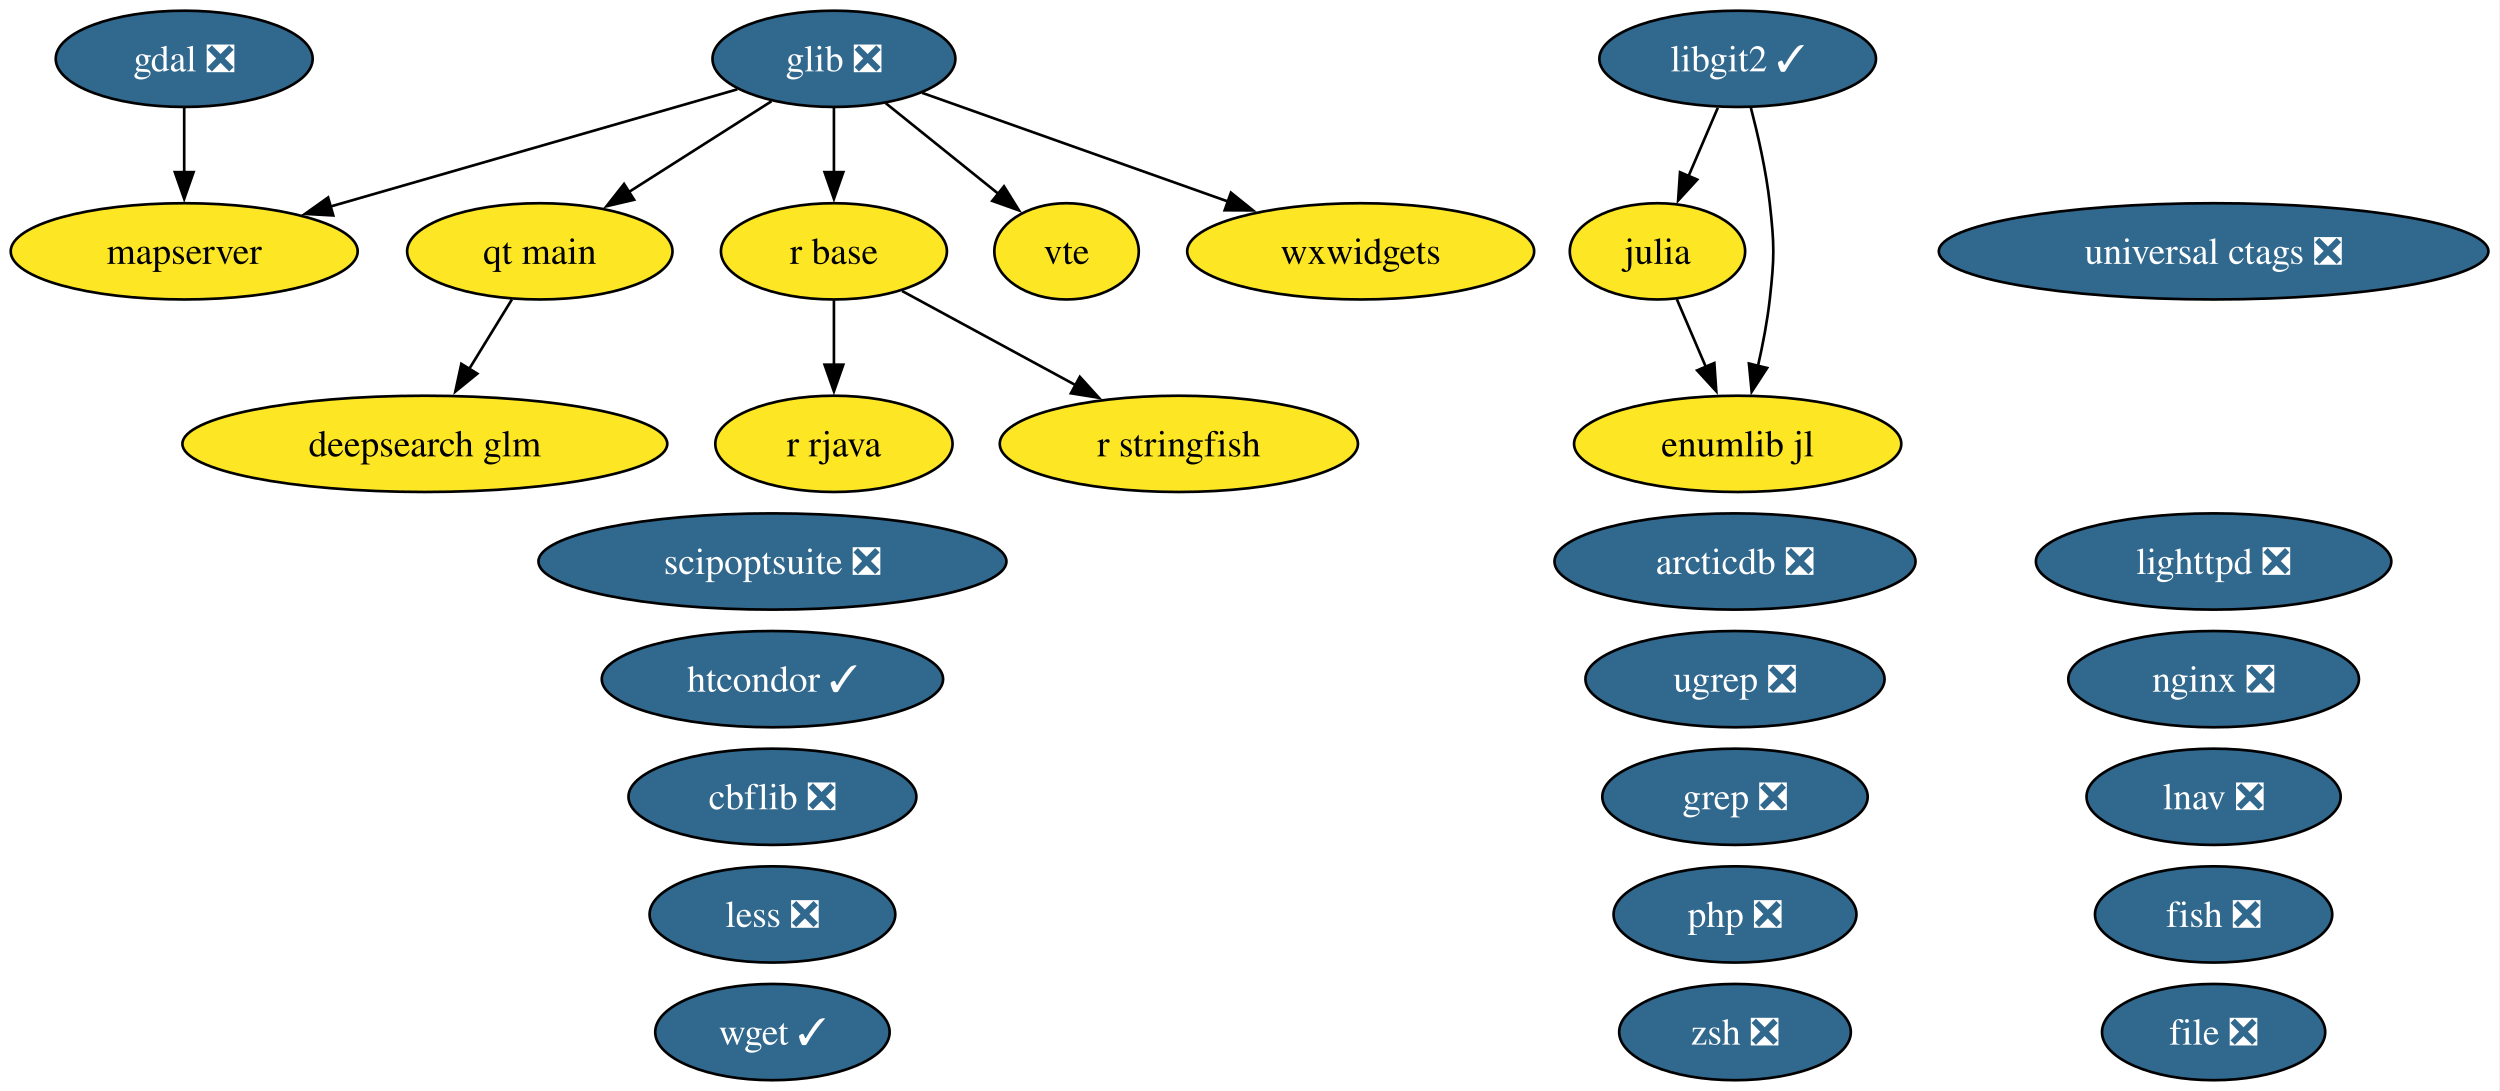
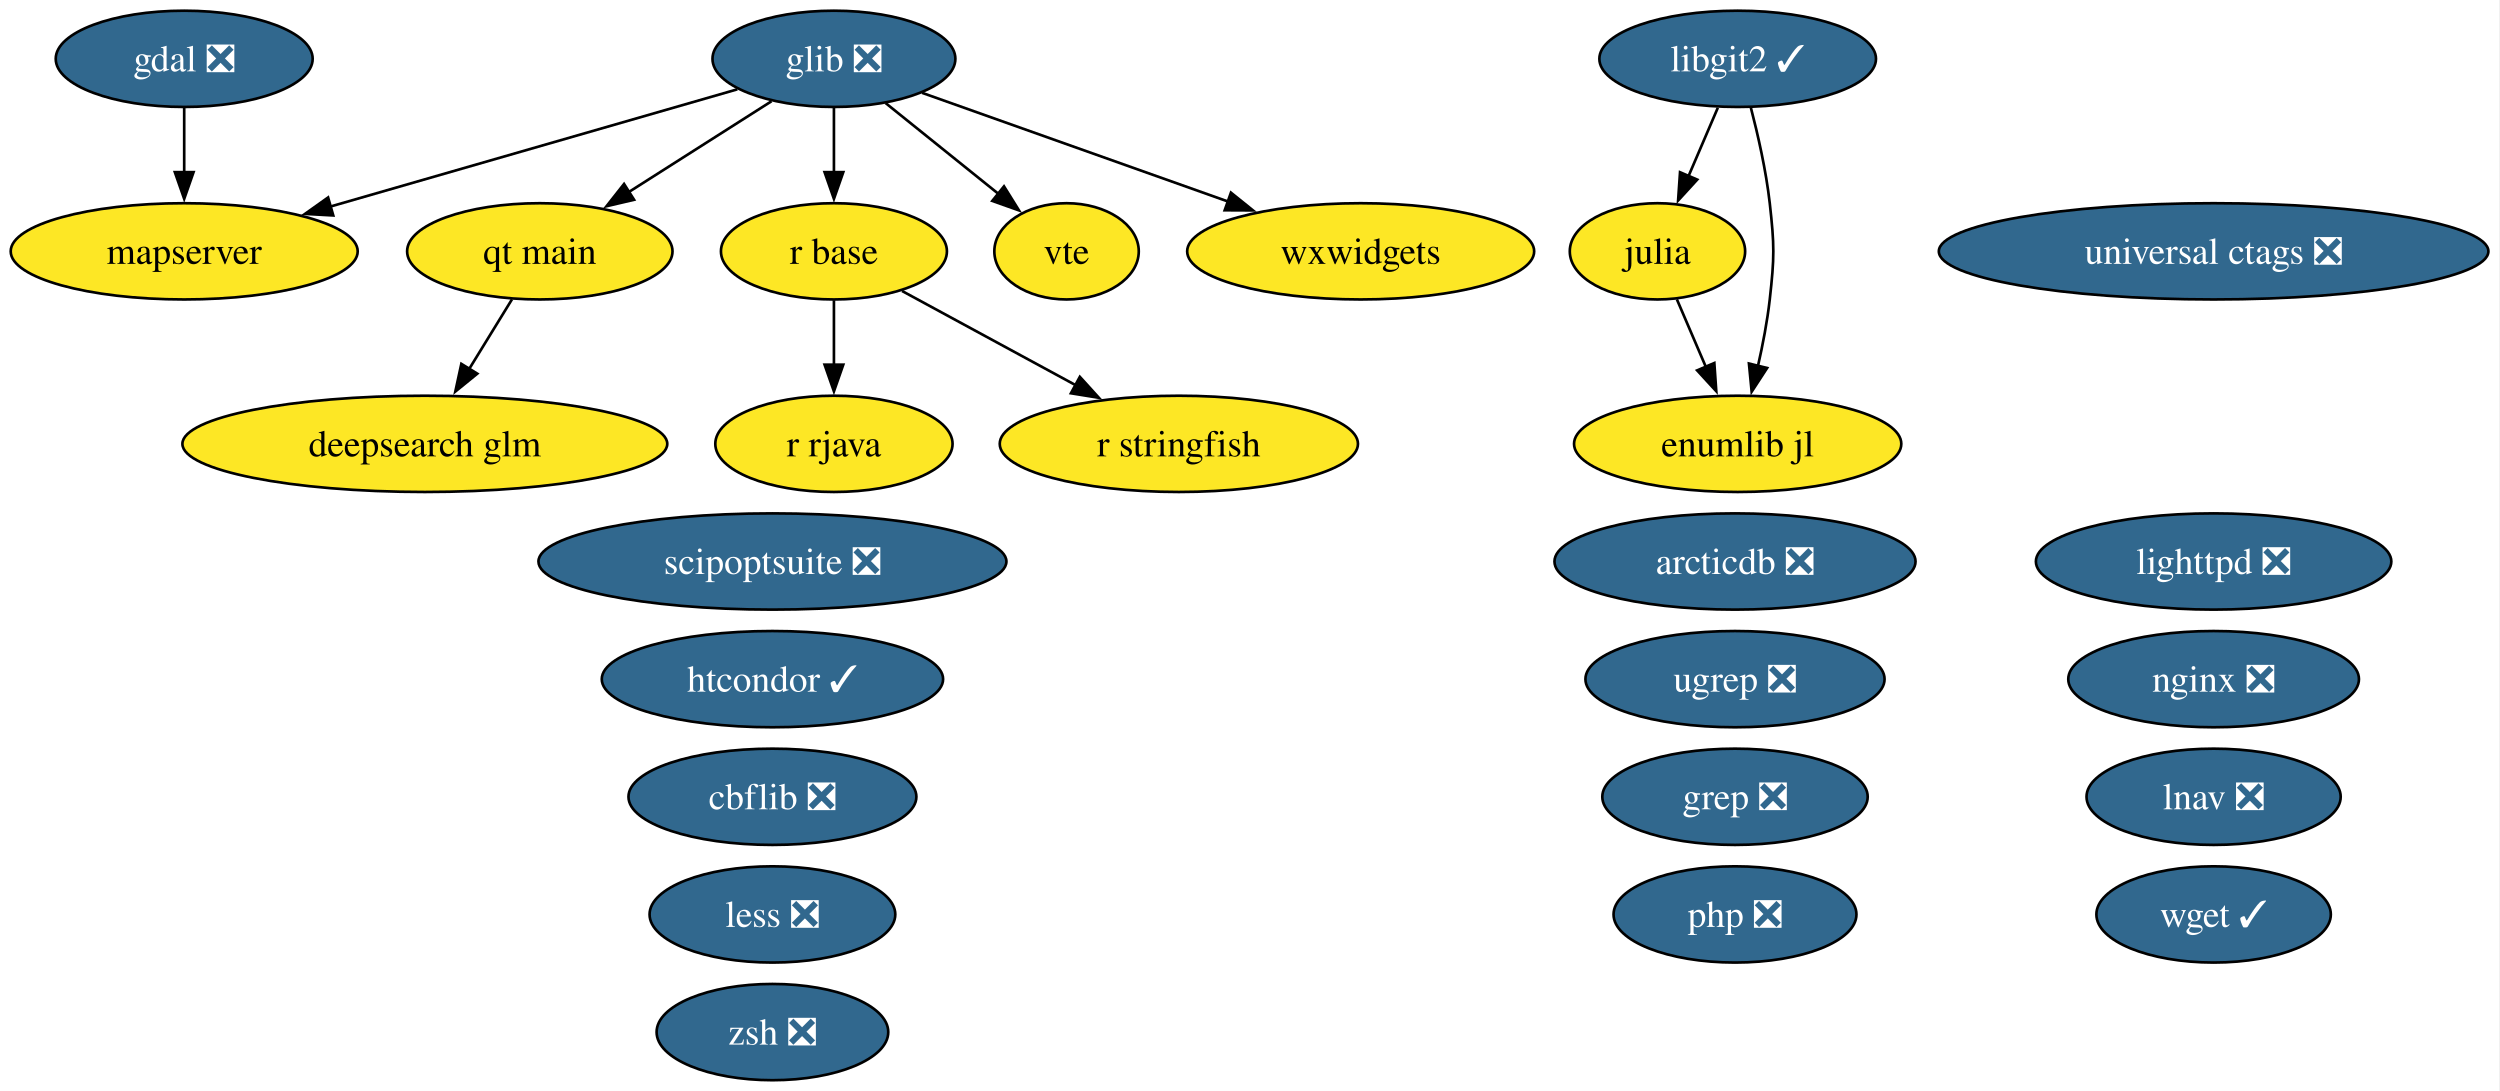
<svg xmlns="http://www.w3.org/2000/svg" xmlns:xlink="http://www.w3.org/1999/xlink" width="935pt" height="408pt" viewBox="0.00 0.00 935.00 408.00">
  <g id="graph0" class="graph" transform="scale(1 1) rotate(0) translate(4 404)">
    <polygon fill="white" stroke="none" points="-4,4 -4,-404 930.65,-404 930.65,4 -4,4" />
    <g id="node1" class="node">
      <g id="a_node1">
        <a xlink:href="https://github.com/conda-forge/arcticdb-feedstock/pull/633" xlink:title="arcticdb ❎">
          <ellipse fill="#31688e" stroke="black" cx="644.89" cy="-194" rx="67.52" ry="18" />
          <text xml:space="preserve" text-anchor="middle" x="644.89" y="-189.32" font-family="Times,serif" font-size="14.00" fill="white">arcticdb ❎</text>
        </a>
      </g>
    </g>
    <g id="node2" class="node">
      <g id="a_node2">
        <a xlink:href="https://github.com/conda-forge/cbflib-feedstock/pull/10" xlink:title="cbflib ❎">
          <ellipse fill="#31688e" stroke="black" cx="284.89" cy="-106" rx="53.84" ry="18" />
          <text xml:space="preserve" text-anchor="middle" x="284.89" y="-101.33" font-family="Times,serif" font-size="14.00" fill="white">cbflib ❎</text>
        </a>
      </g>
    </g>
    <g id="node3" class="node">
      <g id="a_node3">
        <a xlink:href="https://github.com/conda-forge/deepsearch-glm-feedstock" xlink:title="deepsearch glm">
          <ellipse fill="#fde725" stroke="black" cx="154.89" cy="-238" rx="90.67" ry="18" />
          <text xml:space="preserve" text-anchor="middle" x="154.89" y="-233.32" font-family="Times,serif" font-size="14.00">deepsearch glm</text>
        </a>
      </g>
    </g>
    <g id="node4" class="node">
      <g id="a_node4">
-         <a xlink:href="https://github.com/conda-forge/file-feedstock/pull/16" xlink:title="file ❎">
-           <ellipse fill="#31688e" stroke="black" cx="823.89" cy="-18" rx="41.74" ry="18" />
-           <text xml:space="preserve" text-anchor="middle" x="823.89" y="-13.32" font-family="Times,serif" font-size="14.00" fill="white">file ❎</text>
-         </a>
-       </g>
-     </g>
-     <g id="node5" class="node">
-       <g id="a_node5">
-         <a xlink:href="https://github.com/conda-forge/fish-feedstock/pull/96" xlink:title="fish ❎">
-           <ellipse fill="#31688e" stroke="black" cx="823.89" cy="-62" rx="44.37" ry="18" />
-           <text xml:space="preserve" text-anchor="middle" x="823.89" y="-57.33" font-family="Times,serif" font-size="14.00" fill="white">fish ❎</text>
-         </a>
-       </g>
-     </g>
-     <g id="node6" class="node">
-       <g id="a_node6">
        <a xlink:href="https://github.com/conda-forge/gdal-feedstock/pull/1246" xlink:title="gdal ❎">
          <ellipse fill="#31688e" stroke="black" cx="64.89" cy="-382" rx="48.05" ry="18" />
          <text xml:space="preserve" text-anchor="middle" x="64.89" y="-377.32" font-family="Times,serif" font-size="14.00" fill="white">gdal ❎</text>
        </a>
      </g>
    </g>
-     <g id="node15" class="node">
-       <g id="a_node15">
+     <g id="node13" class="node">
+       <g id="a_node13">
        <a xlink:href="https://github.com/conda-forge/mapserver-feedstock" xlink:title="mapserver">
          <ellipse fill="#fde725" stroke="black" cx="64.89" cy="-310" rx="64.89" ry="18" />
          <text xml:space="preserve" text-anchor="middle" x="64.89" y="-305.32" font-family="Times,serif" font-size="14.00">mapserver</text>
        </a>
      </g>
    </g>
    <g id="edge1" class="edge">
      <path fill="none" stroke="black" d="M64.89,-363.7C64.89,-356.41 64.89,-347.73 64.89,-339.54" />
      <polygon fill="black" stroke="black" points="68.39,-339.62 64.89,-329.62 61.39,-339.62 68.39,-339.62" />
    </g>
-     <g id="node7" class="node">
-       <g id="a_node7">
+     <g id="node5" class="node">
+       <g id="a_node5">
        <a xlink:href="https://github.com/conda-forge/glib-feedstock/pull/256" xlink:title="glib ❎">
          <ellipse fill="#31688e" stroke="black" cx="307.89" cy="-382" rx="45.42" ry="18" />
          <text xml:space="preserve" text-anchor="middle" x="307.89" y="-377.32" font-family="Times,serif" font-size="14.00" fill="white">glib ❎</text>
        </a>
      </g>
    </g>
    <g id="edge2" class="edge">
      <path fill="none" stroke="black" d="M271.77,-370.6C231.5,-359 165.93,-340.11 119.41,-326.71" />
      <polygon fill="black" stroke="black" points="120.64,-323.42 110.07,-324.01 118.71,-330.15 120.64,-323.42" />
    </g>
-     <g id="node18" class="node">
-       <g id="a_node18">
+     <g id="node16" class="node">
+       <g id="a_node16">
        <a xlink:href="https://github.com/conda-forge/qt-main-feedstock" xlink:title="qt main">
          <ellipse fill="#fde725" stroke="black" cx="197.89" cy="-310" rx="49.63" ry="18" />
          <text xml:space="preserve" text-anchor="middle" x="197.89" y="-305.32" font-family="Times,serif" font-size="14.00">qt main</text>
        </a>
      </g>
    </g>
    <g id="edge3" class="edge">
      <path fill="none" stroke="black" d="M284.56,-366.15C269.06,-356.29 248.47,-343.19 231.25,-332.23" />
      <polygon fill="black" stroke="black" points="233.15,-329.29 222.84,-326.88 229.4,-335.2 233.15,-329.29" />
    </g>
-     <g id="node19" class="node">
-       <g id="a_node19">
+     <g id="node17" class="node">
+       <g id="a_node17">
        <a xlink:href="https://github.com/conda-forge/r-base-feedstock" xlink:title="r base">
          <ellipse fill="#fde725" stroke="black" cx="307.89" cy="-310" rx="42.26" ry="18" />
          <text xml:space="preserve" text-anchor="middle" x="307.89" y="-305.32" font-family="Times,serif" font-size="14.00">r base</text>
        </a>
      </g>
    </g>
    <g id="edge4" class="edge">
      <path fill="none" stroke="black" d="M307.89,-363.7C307.89,-356.41 307.89,-347.73 307.89,-339.54" />
      <polygon fill="black" stroke="black" points="311.39,-339.62 307.89,-329.62 304.39,-339.62 311.39,-339.62" />
    </g>
-     <g id="node25" class="node">
-       <g id="a_node25">
+     <g id="node23" class="node">
+       <g id="a_node23">
        <a xlink:href="https://github.com/conda-forge/vte-feedstock" xlink:title="vte">
          <ellipse fill="#fde725" stroke="black" cx="394.89" cy="-310" rx="27.01" ry="18" />
          <text xml:space="preserve" text-anchor="middle" x="394.89" y="-305.32" font-family="Times,serif" font-size="14.00">vte</text>
        </a>
      </g>
    </g>
    <g id="edge5" class="edge">
      <path fill="none" stroke="black" d="M327.2,-365.46C339.64,-355.45 355.96,-342.32 369.46,-331.46" />
      <polygon fill="black" stroke="black" points="371.49,-334.31 377.09,-325.32 367.11,-328.86 371.49,-334.31" />
    </g>
-     <g id="node27" class="node">
-       <g id="a_node27">
+     <g id="node25" class="node">
+       <g id="a_node25">
        <a xlink:href="https://github.com/conda-forge/wxwidgets-feedstock" xlink:title="wxwidgets">
          <ellipse fill="#fde725" stroke="black" cx="504.89" cy="-310" rx="64.89" ry="18" />
          <text xml:space="preserve" text-anchor="middle" x="504.89" y="-305.32" font-family="Times,serif" font-size="14.00">wxwidgets</text>
        </a>
      </g>
    </g>
    <g id="edge6" class="edge">
      <path fill="none" stroke="black" d="M340.86,-369.28C372.13,-358.17 419.52,-341.33 455.34,-328.61" />
      <polygon fill="black" stroke="black" points="456.37,-331.95 464.62,-325.31 454.03,-325.36 456.37,-331.95" />
    </g>
-     <g id="node8" class="node">
-       <g id="a_node8">
+     <g id="node6" class="node">
+       <g id="a_node6">
        <a xlink:href="https://github.com/conda-forge/grep-feedstock/pull/21" xlink:title="grep ❎">
          <ellipse fill="#31688e" stroke="black" cx="644.89" cy="-106" rx="49.63" ry="18" />
          <text xml:space="preserve" text-anchor="middle" x="644.89" y="-101.33" font-family="Times,serif" font-size="14.00" fill="white">grep ❎</text>
        </a>
      </g>
    </g>
-     <g id="node9" class="node">
-       <g id="a_node9">
+     <g id="node7" class="node">
+       <g id="a_node7">
        <a xlink:href="https://github.com/conda-forge/htcondor-feedstock/pull/406" xlink:title="htcondor ✓">
          <ellipse fill="#31688e" stroke="black" cx="284.89" cy="-150" rx="63.83" ry="18" />
          <text xml:space="preserve" text-anchor="middle" x="284.89" y="-145.32" font-family="Times,serif" font-size="14.00" fill="white">htcondor ✓</text>
        </a>
      </g>
    </g>
-     <g id="node10" class="node">
-       <g id="a_node10">
+     <g id="node8" class="node">
+       <g id="a_node8">
        <a xlink:href="https://github.com/conda-forge/julia-feedstock" xlink:title="julia">
          <ellipse fill="#fde725" stroke="black" cx="615.89" cy="-310" rx="32.79" ry="18" />
          <text xml:space="preserve" text-anchor="middle" x="615.89" y="-305.32" font-family="Times,serif" font-size="14.00">julia</text>
        </a>
      </g>
    </g>
-     <g id="node29" class="node">
-       <g id="a_node29">
+     <g id="node27" class="node">
+       <g id="a_node27">
        <a xlink:href="https://github.com/conda-forge/enumlib.jl-feedstock" xlink:title="enumlib jl">
          <ellipse fill="#fde725" stroke="black" cx="645.89" cy="-238" rx="61.2" ry="18" />
          <text xml:space="preserve" text-anchor="middle" x="645.89" y="-233.32" font-family="Times,serif" font-size="14.00">enumlib jl</text>
        </a>
      </g>
    </g>
    <g id="edge7" class="edge">
      <path fill="none" stroke="black" d="M623.15,-292.05C626.42,-284.43 630.36,-275.23 634.04,-266.65" />
      <polygon fill="black" stroke="black" points="637.16,-268.24 637.89,-257.67 630.73,-265.48 637.16,-268.24" />
    </g>
-     <g id="node11" class="node">
-       <g id="a_node11">
+     <g id="node9" class="node">
+       <g id="a_node9">
        <a xlink:href="https://github.com/conda-forge/less-feedstock/pull/14" xlink:title="less ❎">
          <ellipse fill="#31688e" stroke="black" cx="284.89" cy="-62" rx="45.95" ry="18" />
          <text xml:space="preserve" text-anchor="middle" x="284.89" y="-57.33" font-family="Times,serif" font-size="14.00" fill="white">less ❎</text>
        </a>
      </g>
    </g>
-     <g id="node12" class="node">
-       <g id="a_node12">
+     <g id="node10" class="node">
+       <g id="a_node10">
        <a xlink:href="https://github.com/conda-forge/libgit2-feedstock/pull/96" xlink:title="libgit2 ✓">
          <ellipse fill="#31688e" stroke="black" cx="645.89" cy="-382" rx="51.73" ry="18" />
          <text xml:space="preserve" text-anchor="middle" x="645.89" y="-377.32" font-family="Times,serif" font-size="14.00" fill="white">libgit2 ✓</text>
        </a>
      </g>
    </g>
    <g id="edge9" class="edge">
      <path fill="none" stroke="black" d="M638.47,-363.7C635.15,-355.95 631.16,-346.64 627.46,-338.02" />
      <polygon fill="black" stroke="black" points="630.76,-336.83 623.61,-329.01 624.33,-339.58 630.76,-336.83" />
    </g>
    <g id="edge8" class="edge">
      <path fill="none" stroke="black" d="M650.76,-363.98C653.45,-353.67 656.52,-340.19 657.89,-328 659.66,-312.1 659.66,-307.9 657.89,-292 656.97,-283.81 655.28,-275.04 653.46,-267.04" />
      <polygon fill="black" stroke="black" points="656.9,-266.37 651.12,-257.49 650.1,-268.04 656.9,-266.37" />
    </g>
-     <g id="node13" class="node">
-       <g id="a_node13">
+     <g id="node11" class="node">
+       <g id="a_node11">
        <a xlink:href="https://github.com/conda-forge/lighttpd-feedstock/pull/59" xlink:title="lighttpd ❎">
          <ellipse fill="#31688e" stroke="black" cx="823.89" cy="-194" rx="66.47" ry="18" />
          <text xml:space="preserve" text-anchor="middle" x="823.89" y="-189.32" font-family="Times,serif" font-size="14.00" fill="white">lighttpd ❎</text>
        </a>
      </g>
    </g>
-     <g id="node14" class="node">
-       <g id="a_node14">
+     <g id="node12" class="node">
+       <g id="a_node12">
        <a xlink:href="https://github.com/conda-forge/lnav-feedstock/pull/14" xlink:title="lnav ❎">
          <ellipse fill="#31688e" stroke="black" cx="823.89" cy="-106" rx="47.53" ry="18" />
          <text xml:space="preserve" text-anchor="middle" x="823.89" y="-101.33" font-family="Times,serif" font-size="14.00" fill="white">lnav ❎</text>
        </a>
      </g>
    </g>
-     <g id="node16" class="node">
-       <g id="a_node16">
+     <g id="node14" class="node">
+       <g id="a_node14">
        <a xlink:href="https://github.com/conda-forge/nginx-feedstock/pull/116" xlink:title="nginx ❎">
          <ellipse fill="#31688e" stroke="black" cx="823.89" cy="-150" rx="54.36" ry="18" />
          <text xml:space="preserve" text-anchor="middle" x="823.89" y="-145.32" font-family="Times,serif" font-size="14.00" fill="white">nginx ❎</text>
        </a>
      </g>
    </g>
-     <g id="node17" class="node">
-       <g id="a_node17">
+     <g id="node15" class="node">
+       <g id="a_node15">
        <a xlink:href="https://github.com/conda-forge/php-feedstock/pull/135" xlink:title="php ❎">
          <ellipse fill="#31688e" stroke="black" cx="644.89" cy="-62" rx="45.42" ry="18" />
          <text xml:space="preserve" text-anchor="middle" x="644.89" y="-57.33" font-family="Times,serif" font-size="14.00" fill="white">php ❎</text>
        </a>
      </g>
    </g>
    <g id="edge10" class="edge">
      <path fill="none" stroke="black" d="M187.48,-292.05C182.69,-284.26 176.89,-274.82 171.52,-266.08" />
      <polygon fill="black" stroke="black" points="174.51,-264.25 166.29,-257.56 168.54,-267.92 174.51,-264.25" />
    </g>
-     <g id="node20" class="node">
-       <g id="a_node20">
+     <g id="node18" class="node">
+       <g id="a_node18">
        <a xlink:href="https://github.com/conda-forge/r-rjava-feedstock" xlink:title="r rjava">
          <ellipse fill="#fde725" stroke="black" cx="307.89" cy="-238" rx="44.37" ry="18" />
          <text xml:space="preserve" text-anchor="middle" x="307.89" y="-233.32" font-family="Times,serif" font-size="14.00">r rjava</text>
        </a>
      </g>
    </g>
    <g id="edge11" class="edge">
      <path fill="none" stroke="black" d="M307.89,-291.7C307.89,-284.41 307.89,-275.73 307.89,-267.54" />
      <polygon fill="black" stroke="black" points="311.39,-267.62 307.89,-257.62 304.39,-267.62 311.39,-267.62" />
    </g>
-     <g id="node21" class="node">
-       <g id="a_node21">
+     <g id="node19" class="node">
+       <g id="a_node19">
        <a xlink:href="https://github.com/conda-forge/r-stringfish-feedstock" xlink:title="r stringfish">
          <ellipse fill="#fde725" stroke="black" cx="436.89" cy="-238" rx="66.99" ry="18" />
          <text xml:space="preserve" text-anchor="middle" x="436.89" y="-233.32" font-family="Times,serif" font-size="14.00">r stringfish</text>
        </a>
      </g>
    </g>
    <g id="edge12" class="edge">
      <path fill="none" stroke="black" d="M333.37,-295.17C351.92,-285.1 377.37,-271.29 398.4,-259.89" />
      <polygon fill="black" stroke="black" points="399.86,-263.07 406.98,-255.23 396.52,-256.92 399.86,-263.07" />
    </g>
-     <g id="node22" class="node">
-       <g id="a_node22">
+     <g id="node20" class="node">
+       <g id="a_node20">
        <a xlink:href="https://github.com/conda-forge/scipoptsuite-feedstock/pull/110" xlink:title="scipoptsuite ❎">
          <ellipse fill="#31688e" stroke="black" cx="284.89" cy="-194" rx="87.51" ry="18" />
          <text xml:space="preserve" text-anchor="middle" x="284.89" y="-189.32" font-family="Times,serif" font-size="14.00" fill="white">scipoptsuite ❎</text>
        </a>
      </g>
    </g>
-     <g id="node23" class="node">
-       <g id="a_node23">
+     <g id="node21" class="node">
+       <g id="a_node21">
        <a xlink:href="https://github.com/conda-forge/ugrep-feedstock/pull/29" xlink:title="ugrep ❎">
          <ellipse fill="#31688e" stroke="black" cx="644.89" cy="-150" rx="55.94" ry="18" />
          <text xml:space="preserve" text-anchor="middle" x="644.89" y="-145.32" font-family="Times,serif" font-size="14.00" fill="white">ugrep ❎</text>
        </a>
      </g>
    </g>
-     <g id="node24" class="node">
-       <g id="a_node24">
+     <g id="node22" class="node">
+       <g id="a_node22">
        <a xlink:href="https://github.com/conda-forge/universal-ctags-feedstock/pull/286" xlink:title="universal ctags ❎">
          <ellipse fill="#31688e" stroke="black" cx="823.89" cy="-310" rx="102.77" ry="18" />
          <text xml:space="preserve" text-anchor="middle" x="823.89" y="-305.32" font-family="Times,serif" font-size="14.00" fill="white">universal ctags ❎</text>
        </a>
      </g>
    </g>
+     <g id="node24" class="node">
+       <g id="a_node24">
+         <a xlink:href="https://github.com/conda-forge/wget-feedstock/pull/16" xlink:title="wget ✓">
+           <ellipse fill="#31688e" stroke="black" cx="823.89" cy="-62" rx="43.84" ry="18" />
+           <text xml:space="preserve" text-anchor="middle" x="823.89" y="-57.33" font-family="Times,serif" font-size="14.00" fill="white">wget ✓</text>
+         </a>
+       </g>
+     </g>
    <g id="node26" class="node">
      <g id="a_node26">
-         <a xlink:href="https://github.com/conda-forge/wget-feedstock/pull/16" xlink:title="wget ✓">
-           <ellipse fill="#31688e" stroke="black" cx="284.89" cy="-18" rx="43.84" ry="18" />
-           <text xml:space="preserve" text-anchor="middle" x="284.89" y="-13.32" font-family="Times,serif" font-size="14.00" fill="white">wget ✓</text>
-         </a>
-       </g>
-     </g>
-     <g id="node28" class="node">
-       <g id="a_node28">
        <a xlink:href="https://github.com/conda-forge/zsh-feedstock/pull/18" xlink:title="zsh ❎">
-           <ellipse fill="#31688e" stroke="black" cx="644.89" cy="-18" rx="43.32" ry="18" />
-           <text xml:space="preserve" text-anchor="middle" x="644.89" y="-13.32" font-family="Times,serif" font-size="14.00" fill="white">zsh ❎</text>
+           <ellipse fill="#31688e" stroke="black" cx="284.89" cy="-18" rx="43.32" ry="18" />
+           <text xml:space="preserve" text-anchor="middle" x="284.89" y="-13.32" font-family="Times,serif" font-size="14.00" fill="white">zsh ❎</text>
        </a>
      </g>
    </g>
  </g>
</svg>
